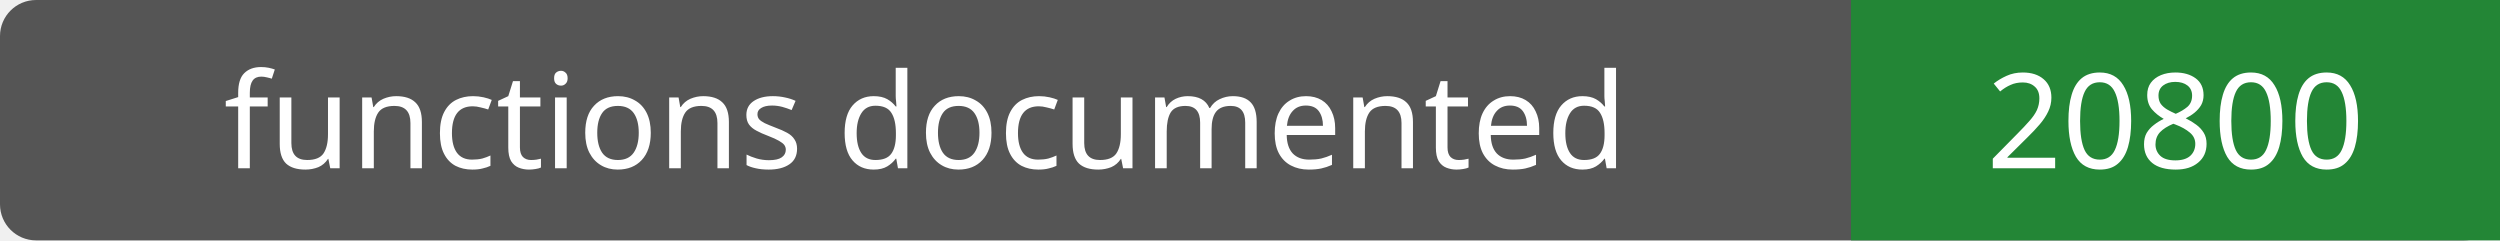
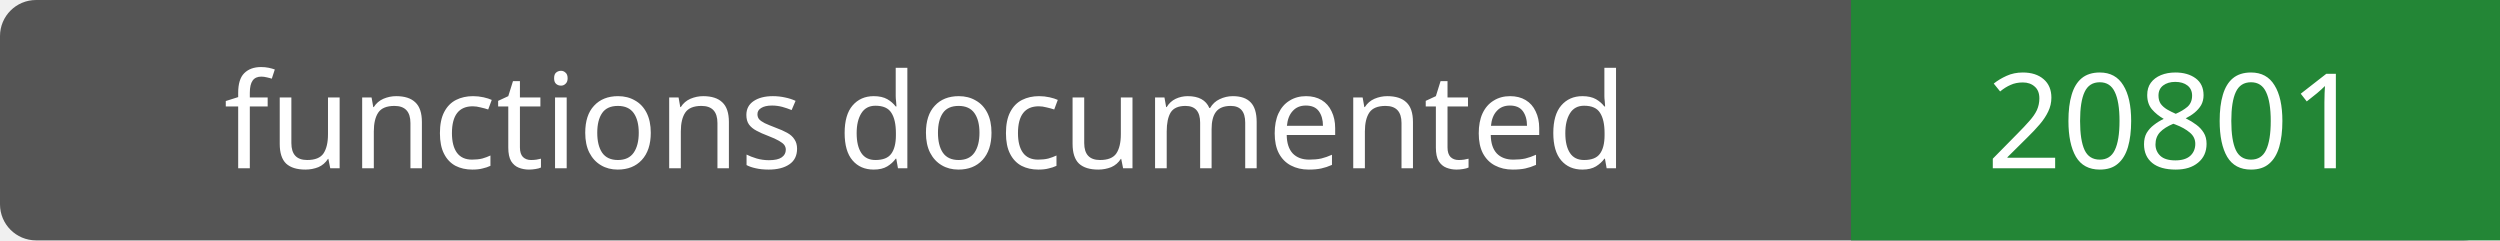
- <svg xmlns="http://www.w3.org/2000/svg" width="208" height="20" role="img" aria-label="functions documented: 20800">
+ <svg xmlns="http://www.w3.org/2000/svg" width="208" height="20" role="img" aria-label="functions documented: 20801">
  <rect width="208" height="20" rx="3" fill="#555" />
  <path fill="#238636" d="M154 0h54v20H154z" />
  <g fill="#fff" text-anchor="middle" font-family="Verdana,sans-serif" font-size="11">
    <text x="77.0" y="14">functions documented</text>
-     <text x="181.0" y="14">20800</text>
+     <text x="181.0" y="14">20801</text>
  </g>
</svg>
